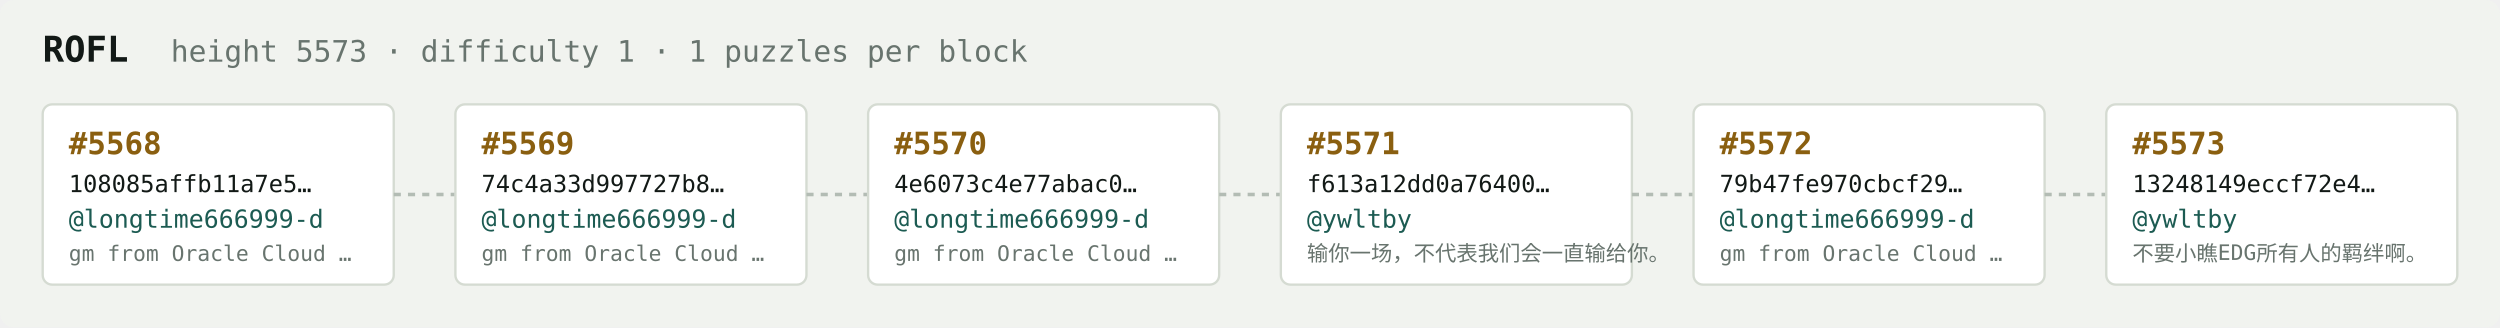
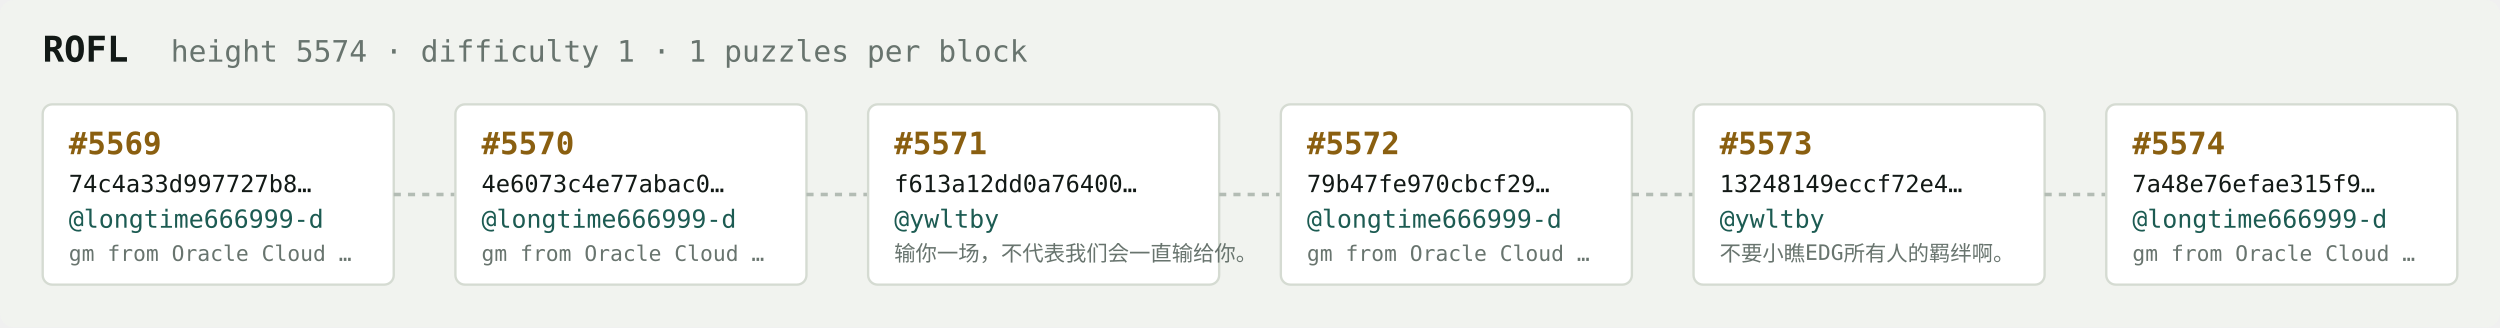
<svg xmlns="http://www.w3.org/2000/svg" width="1054" height="138" viewBox="0 0 1054 138" font-family="ui-monospace,SFMono-Regular,Menlo,monospace">
  <rect fill="#f1f3ef" width="1054" height="138" rx="6" />
  <text x="18" y="26" fill="#121916" font-size="15" font-weight="700">ROFL</text>
-   <text x="72" y="26" fill="#68746e" font-size="12.5">height 5573 · difficulty 1 · 1 puzzles per block</text>
+   <text x="72" y="26" fill="#68746e" font-size="12.5">height 5574 · difficulty 1 · 1 puzzles per block</text>
  <rect x="18" y="44" width="148" height="76" rx="4" fill="#ffffff" stroke="#d5dbd2" stroke-width="1" />
-   <text x="29" y="65" fill="#8a5f10" font-size="13" font-weight="700">#5568</text>
-   <text x="29" y="81" fill="#121916" font-size="10">108085affb11a7e5…</text>
+   <text x="29" y="65" fill="#8a5f10" font-size="13" font-weight="700">#5569</text>
+   <text x="29" y="81" fill="#121916" font-size="10">74c4a33d997727b8…</text>
  <text x="29" y="96" fill="#1c5b52" font-size="10.5">@longtime666999-d</text>
  <text x="29" y="110" fill="#68746e" font-size="9">gm from Oracle Cloud …</text>
  <line x1="166" y1="82.0" x2="192" y2="82.0" stroke="#b3bcb4" stroke-width="1.5" stroke-dasharray="3 3" />
  <rect x="192" y="44" width="148" height="76" rx="4" fill="#ffffff" stroke="#d5dbd2" stroke-width="1" />
-   <text x="203" y="65" fill="#8a5f10" font-size="13" font-weight="700">#5569</text>
-   <text x="203" y="81" fill="#121916" font-size="10">74c4a33d997727b8…</text>
+   <text x="203" y="65" fill="#8a5f10" font-size="13" font-weight="700">#5570</text>
+   <text x="203" y="81" fill="#121916" font-size="10">4e6073c4e77abac0…</text>
  <text x="203" y="96" fill="#1c5b52" font-size="10.5">@longtime666999-d</text>
  <text x="203" y="110" fill="#68746e" font-size="9">gm from Oracle Cloud …</text>
  <line x1="340" y1="82.0" x2="366" y2="82.0" stroke="#b3bcb4" stroke-width="1.5" stroke-dasharray="3 3" />
  <rect x="366" y="44" width="148" height="76" rx="4" fill="#ffffff" stroke="#d5dbd2" stroke-width="1" />
-   <text x="377" y="65" fill="#8a5f10" font-size="13" font-weight="700">#5570</text>
-   <text x="377" y="81" fill="#121916" font-size="10">4e6073c4e77abac0…</text>
-   <text x="377" y="96" fill="#1c5b52" font-size="10.5">@longtime666999-d</text>
-   <text x="377" y="110" fill="#68746e" font-size="9">gm from Oracle Cloud …</text>
+   <text x="377" y="65" fill="#8a5f10" font-size="13" font-weight="700">#5571</text>
+   <text x="377" y="81" fill="#121916" font-size="10">f613a12dd0a76400…</text>
+   <text x="377" y="96" fill="#1c5b52" font-size="10.5">@ywltby</text>
+   <text x="377" y="110" fill="#68746e" font-size="9">输你一场，不代表我们会一直输给你。</text>
  <line x1="514" y1="82.0" x2="540" y2="82.0" stroke="#b3bcb4" stroke-width="1.5" stroke-dasharray="3 3" />
  <rect x="540" y="44" width="148" height="76" rx="4" fill="#ffffff" stroke="#d5dbd2" stroke-width="1" />
-   <text x="551" y="65" fill="#8a5f10" font-size="13" font-weight="700">#5571</text>
-   <text x="551" y="81" fill="#121916" font-size="10">f613a12dd0a76400…</text>
-   <text x="551" y="96" fill="#1c5b52" font-size="10.5">@ywltby</text>
-   <text x="551" y="110" fill="#68746e" font-size="9">输你一场，不代表我们会一直输给你。</text>
+   <text x="551" y="65" fill="#8a5f10" font-size="13" font-weight="700">#5572</text>
+   <text x="551" y="81" fill="#121916" font-size="10">79b47fe970cbcf29…</text>
+   <text x="551" y="96" fill="#1c5b52" font-size="10.5">@longtime666999-d</text>
+   <text x="551" y="110" fill="#68746e" font-size="9">gm from Oracle Cloud …</text>
  <line x1="688" y1="82.0" x2="714" y2="82.0" stroke="#b3bcb4" stroke-width="1.5" stroke-dasharray="3 3" />
  <rect x="714" y="44" width="148" height="76" rx="4" fill="#ffffff" stroke="#d5dbd2" stroke-width="1" />
-   <text x="725" y="65" fill="#8a5f10" font-size="13" font-weight="700">#5572</text>
-   <text x="725" y="81" fill="#121916" font-size="10">79b47fe970cbcf29…</text>
-   <text x="725" y="96" fill="#1c5b52" font-size="10.5">@longtime666999-d</text>
-   <text x="725" y="110" fill="#68746e" font-size="9">gm from Oracle Cloud …</text>
+   <text x="725" y="65" fill="#8a5f10" font-size="13" font-weight="700">#5573</text>
+   <text x="725" y="81" fill="#121916" font-size="10">13248149eccf72e4…</text>
+   <text x="725" y="96" fill="#1c5b52" font-size="10.5">@ywltby</text>
+   <text x="725" y="110" fill="#68746e" font-size="9">不要小瞧EDG所有人的羁绊啊。</text>
  <line x1="862" y1="82.0" x2="888" y2="82.0" stroke="#b3bcb4" stroke-width="1.5" stroke-dasharray="3 3" />
  <rect x="888" y="44" width="148" height="76" rx="4" fill="#ffffff" stroke="#d5dbd2" stroke-width="1" />
-   <text x="899" y="65" fill="#8a5f10" font-size="13" font-weight="700">#5573</text>
-   <text x="899" y="81" fill="#121916" font-size="10">13248149eccf72e4…</text>
-   <text x="899" y="96" fill="#1c5b52" font-size="10.5">@ywltby</text>
-   <text x="899" y="110" fill="#68746e" font-size="9">不要小瞧EDG所有人的羁绊啊。</text>
+   <text x="899" y="65" fill="#8a5f10" font-size="13" font-weight="700">#5574</text>
+   <text x="899" y="81" fill="#121916" font-size="10">7a48e76efae315f9…</text>
+   <text x="899" y="96" fill="#1c5b52" font-size="10.5">@longtime666999-d</text>
+   <text x="899" y="110" fill="#68746e" font-size="9">gm from Oracle Cloud …</text>
</svg>
